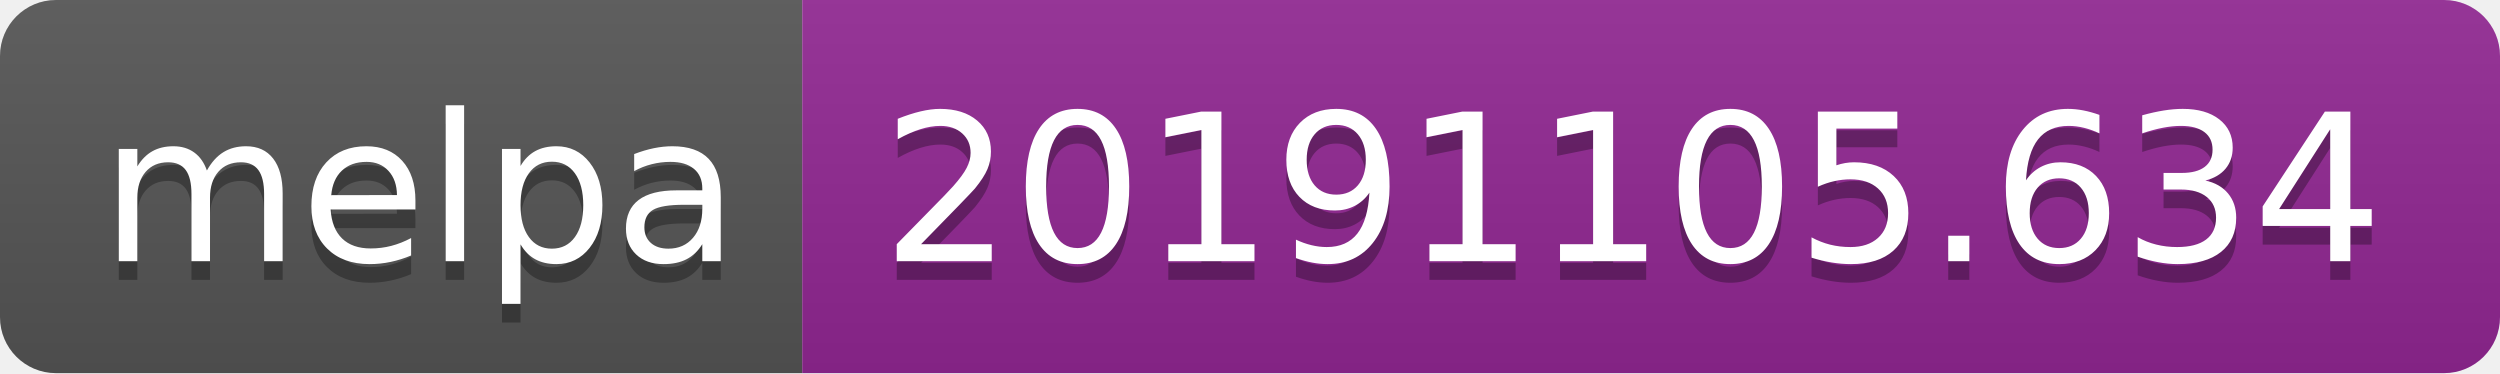
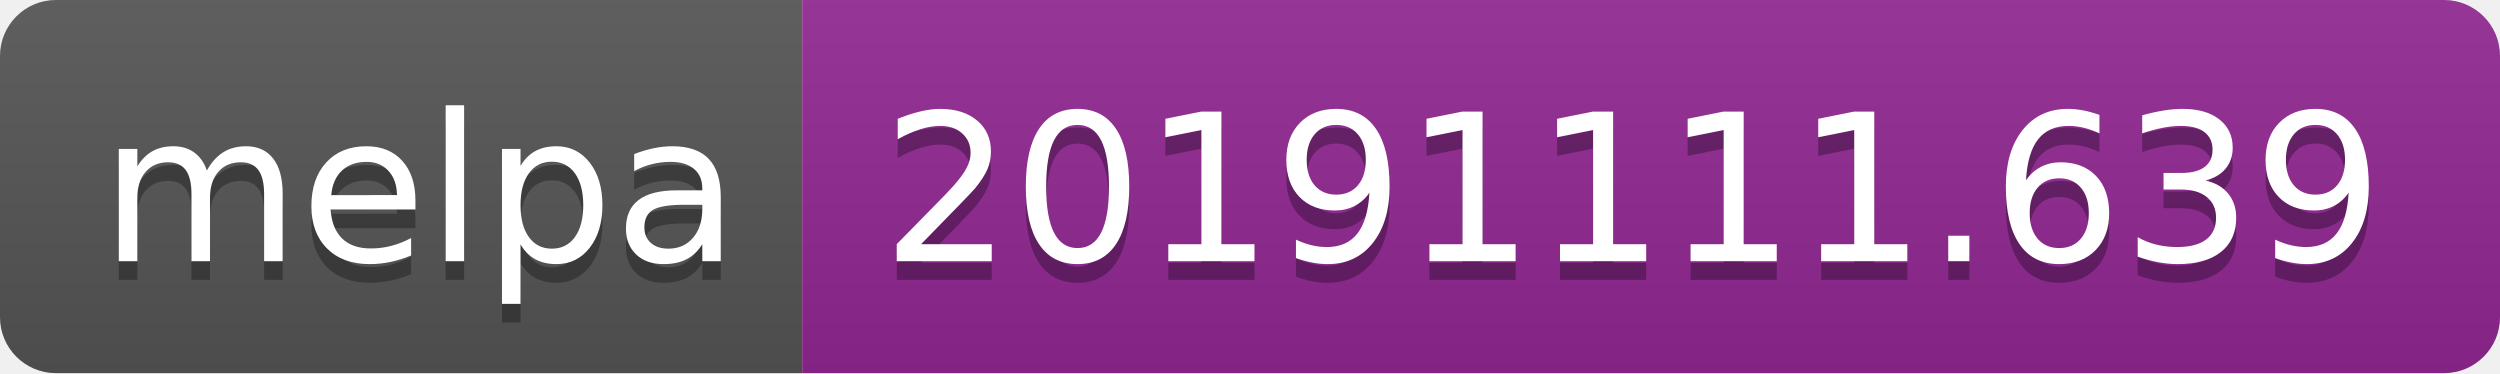
<svg xmlns="http://www.w3.org/2000/svg" width="134" height="20">
  <linearGradient id="b" x2="0" y2="100%">
    <stop offset="0" stop-color="#bbb" stop-opacity=".1" />
    <stop offset="1" stop-opacity=".1" />
  </linearGradient>
  <clipPath id="a">
    <rect width="134" height="20" rx="3" fill="#fff" />
  </clipPath>
  <g clip-path="url(#a)">
    <path fill="#555" d="M0 0h43v20H0z" />
    <path fill="#922793" d="M43 0h91v20H43z" />
    <path fill="url(#b)" d="M0 0h134v20H0z" />
  </g>
  <g fill="#fff" text-anchor="middle" font-family="DejaVu Sans,Verdana,Geneva,sans-serif" font-size="110">
    <text x="225" y="150" fill="#010101" fill-opacity=".3" transform="scale(.1)" textLength="330">melpa</text>
    <text x="225" y="140" transform="scale(.1)" textLength="330">melpa</text>
-     <text x="875" y="150" fill="#010101" fill-opacity=".3" transform="scale(.1)" textLength="810">20191105.634</text>
-     <text x="875" y="140" transform="scale(.1)" textLength="810">20191105.634</text>
+     <text x="875" y="150" fill="#010101" fill-opacity=".3" transform="scale(.1)" textLength="810">20191111.639</text>
+     <text x="875" y="140" transform="scale(.1)" textLength="810">20191111.639</text>
  </g>
</svg>
